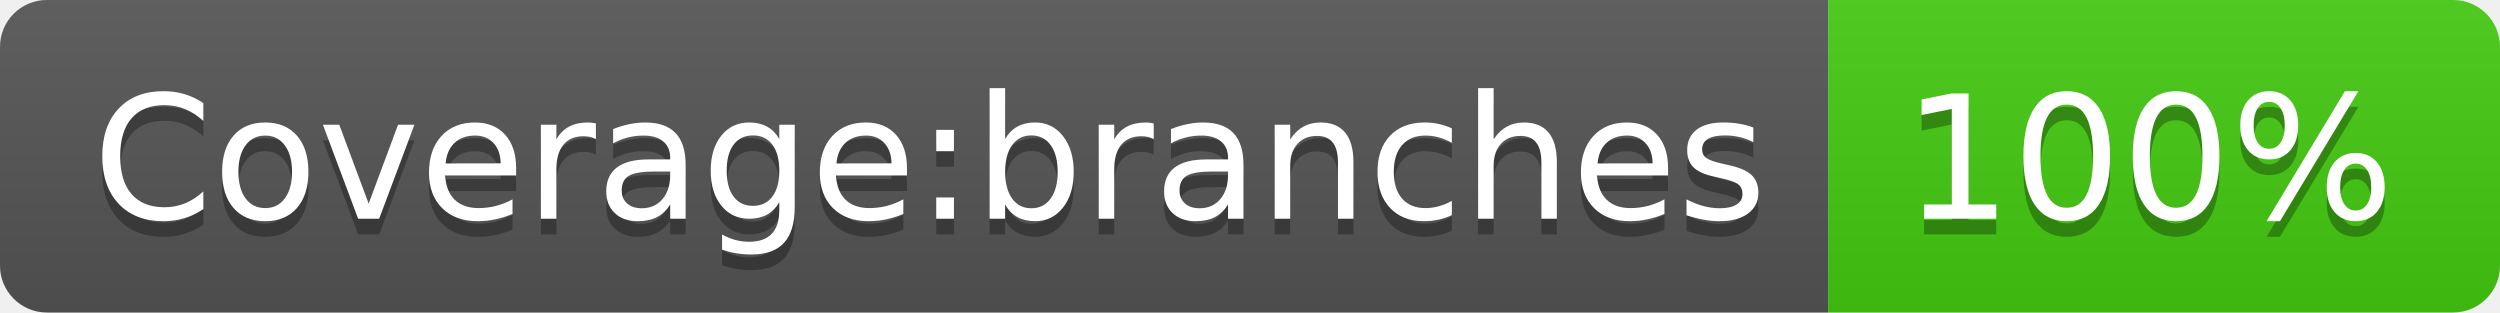
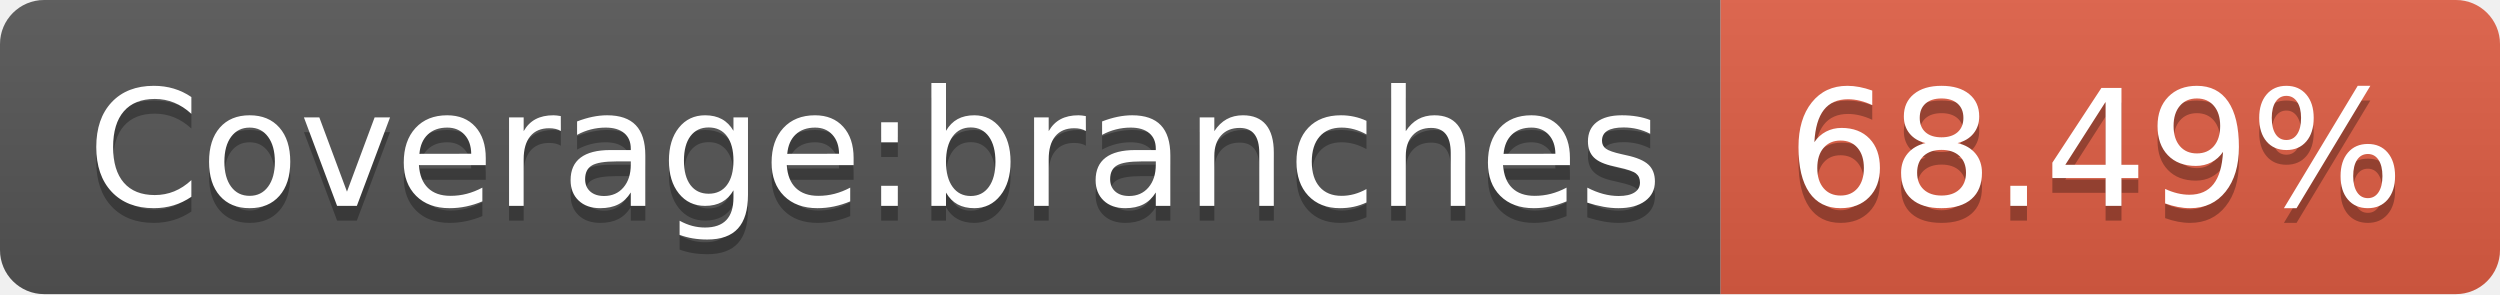
- <svg xmlns="http://www.w3.org/2000/svg" width="160" height="20" role="img" aria-label="Coverage:branches: 100%">
+ <svg xmlns="http://www.w3.org/2000/svg" width="170" height="20" role="img" aria-label="Coverage:branches: 68.49%">
  <linearGradient id="s" x2="0" y2="100%">
    <stop offset="0" stop-color="#bbb" stop-opacity=".1" />
    <stop offset="1" stop-opacity=".1" />
  </linearGradient>
  <clipPath id="r">
-     <rect width="160" height="20" rx="3" fill="#fff" />
+     <rect width="170" height="20" rx="3" fill="#fff" />
  </clipPath>
  <g clip-path="url(#r)">
    <rect width="117" height="20" fill="#555" />
-     <rect x="117" width="43" height="20" fill="#4c1" />
-     <rect width="160" height="20" fill="url(#s)" />
+     <rect x="117" width="53" height="20" fill="#e05d44" />
+     <rect width="170" height="20" fill="url(#s)" />
  </g>
  <g fill="#fff" text-anchor="middle" font-family="Verdana,Geneva,DejaVu Sans,sans-serif" text-rendering="geometricPrecision" font-size="110">
    <text aria-hidden="true" x="595" y="150" fill="#010101" fill-opacity=".3" transform="scale(.1)" textLength="1070">Coverage:branches</text>
    <text x="595" y="140" transform="scale(.1)" fill="#fff" textLength="1070">Coverage:branches</text>
-     <text aria-hidden="true" x="1375" y="150" fill="#010101" fill-opacity=".3" transform="scale(.1)" textLength="330">100%</text>
-     <text x="1375" y="140" transform="scale(.1)" fill="#fff" textLength="330">100%</text>
+     <text aria-hidden="true" x="1425" y="150" fill="#010101" fill-opacity=".3" transform="scale(.1)" textLength="430">68.49%</text>
+     <text x="1425" y="140" transform="scale(.1)" fill="#fff" textLength="430">68.49%</text>
  </g>
</svg>
